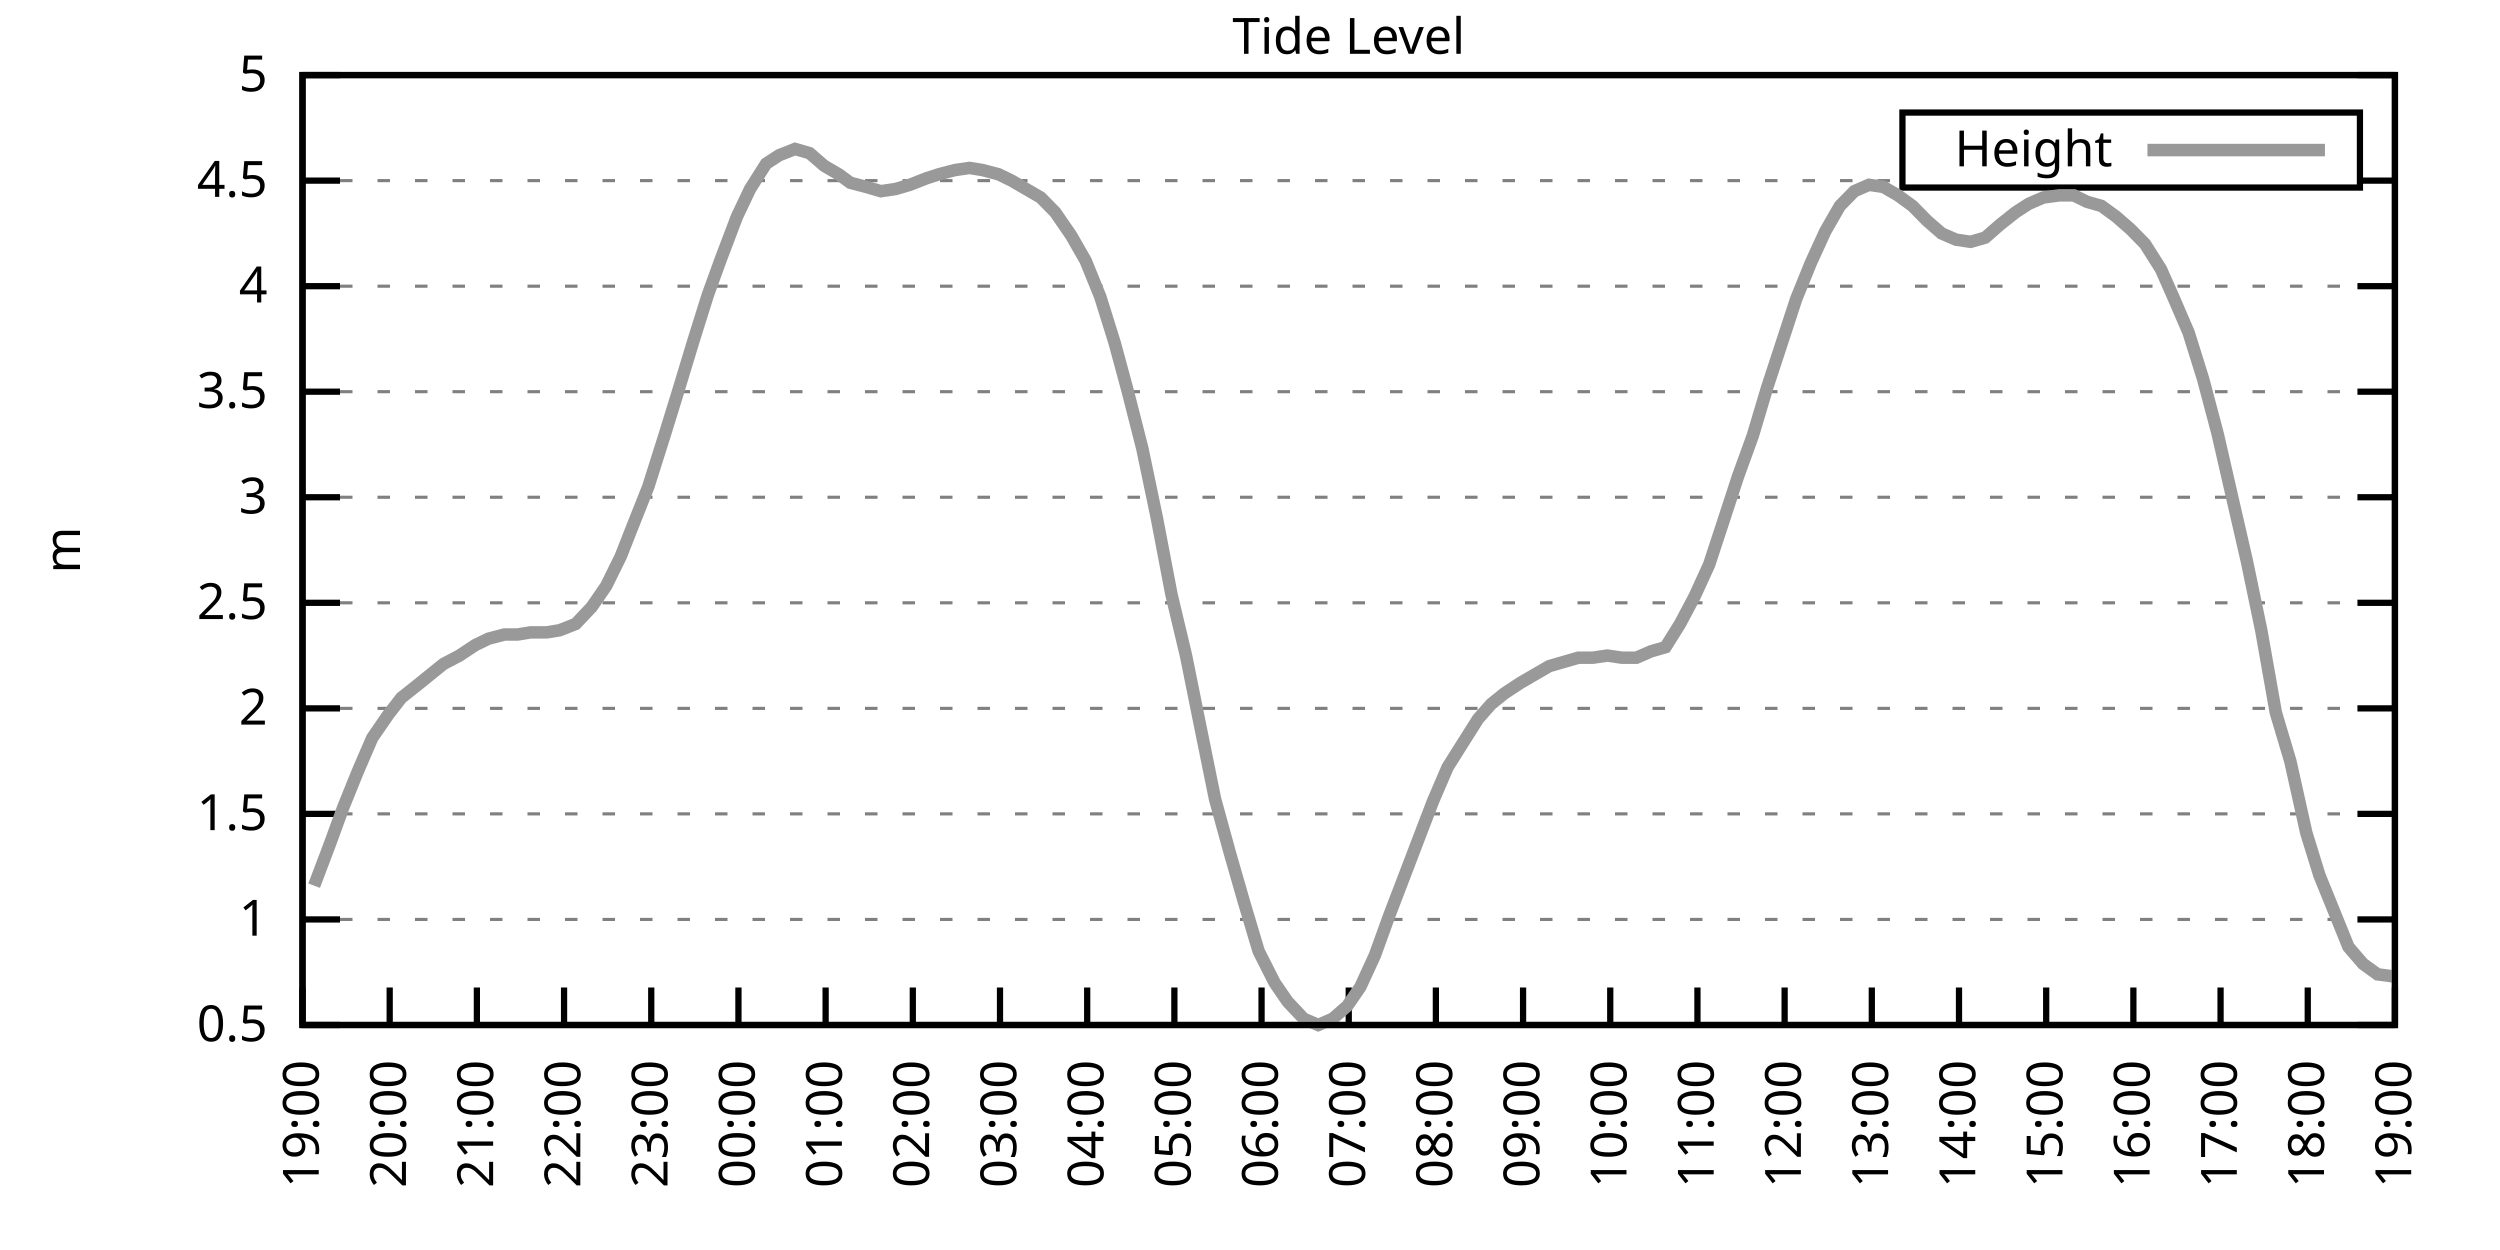
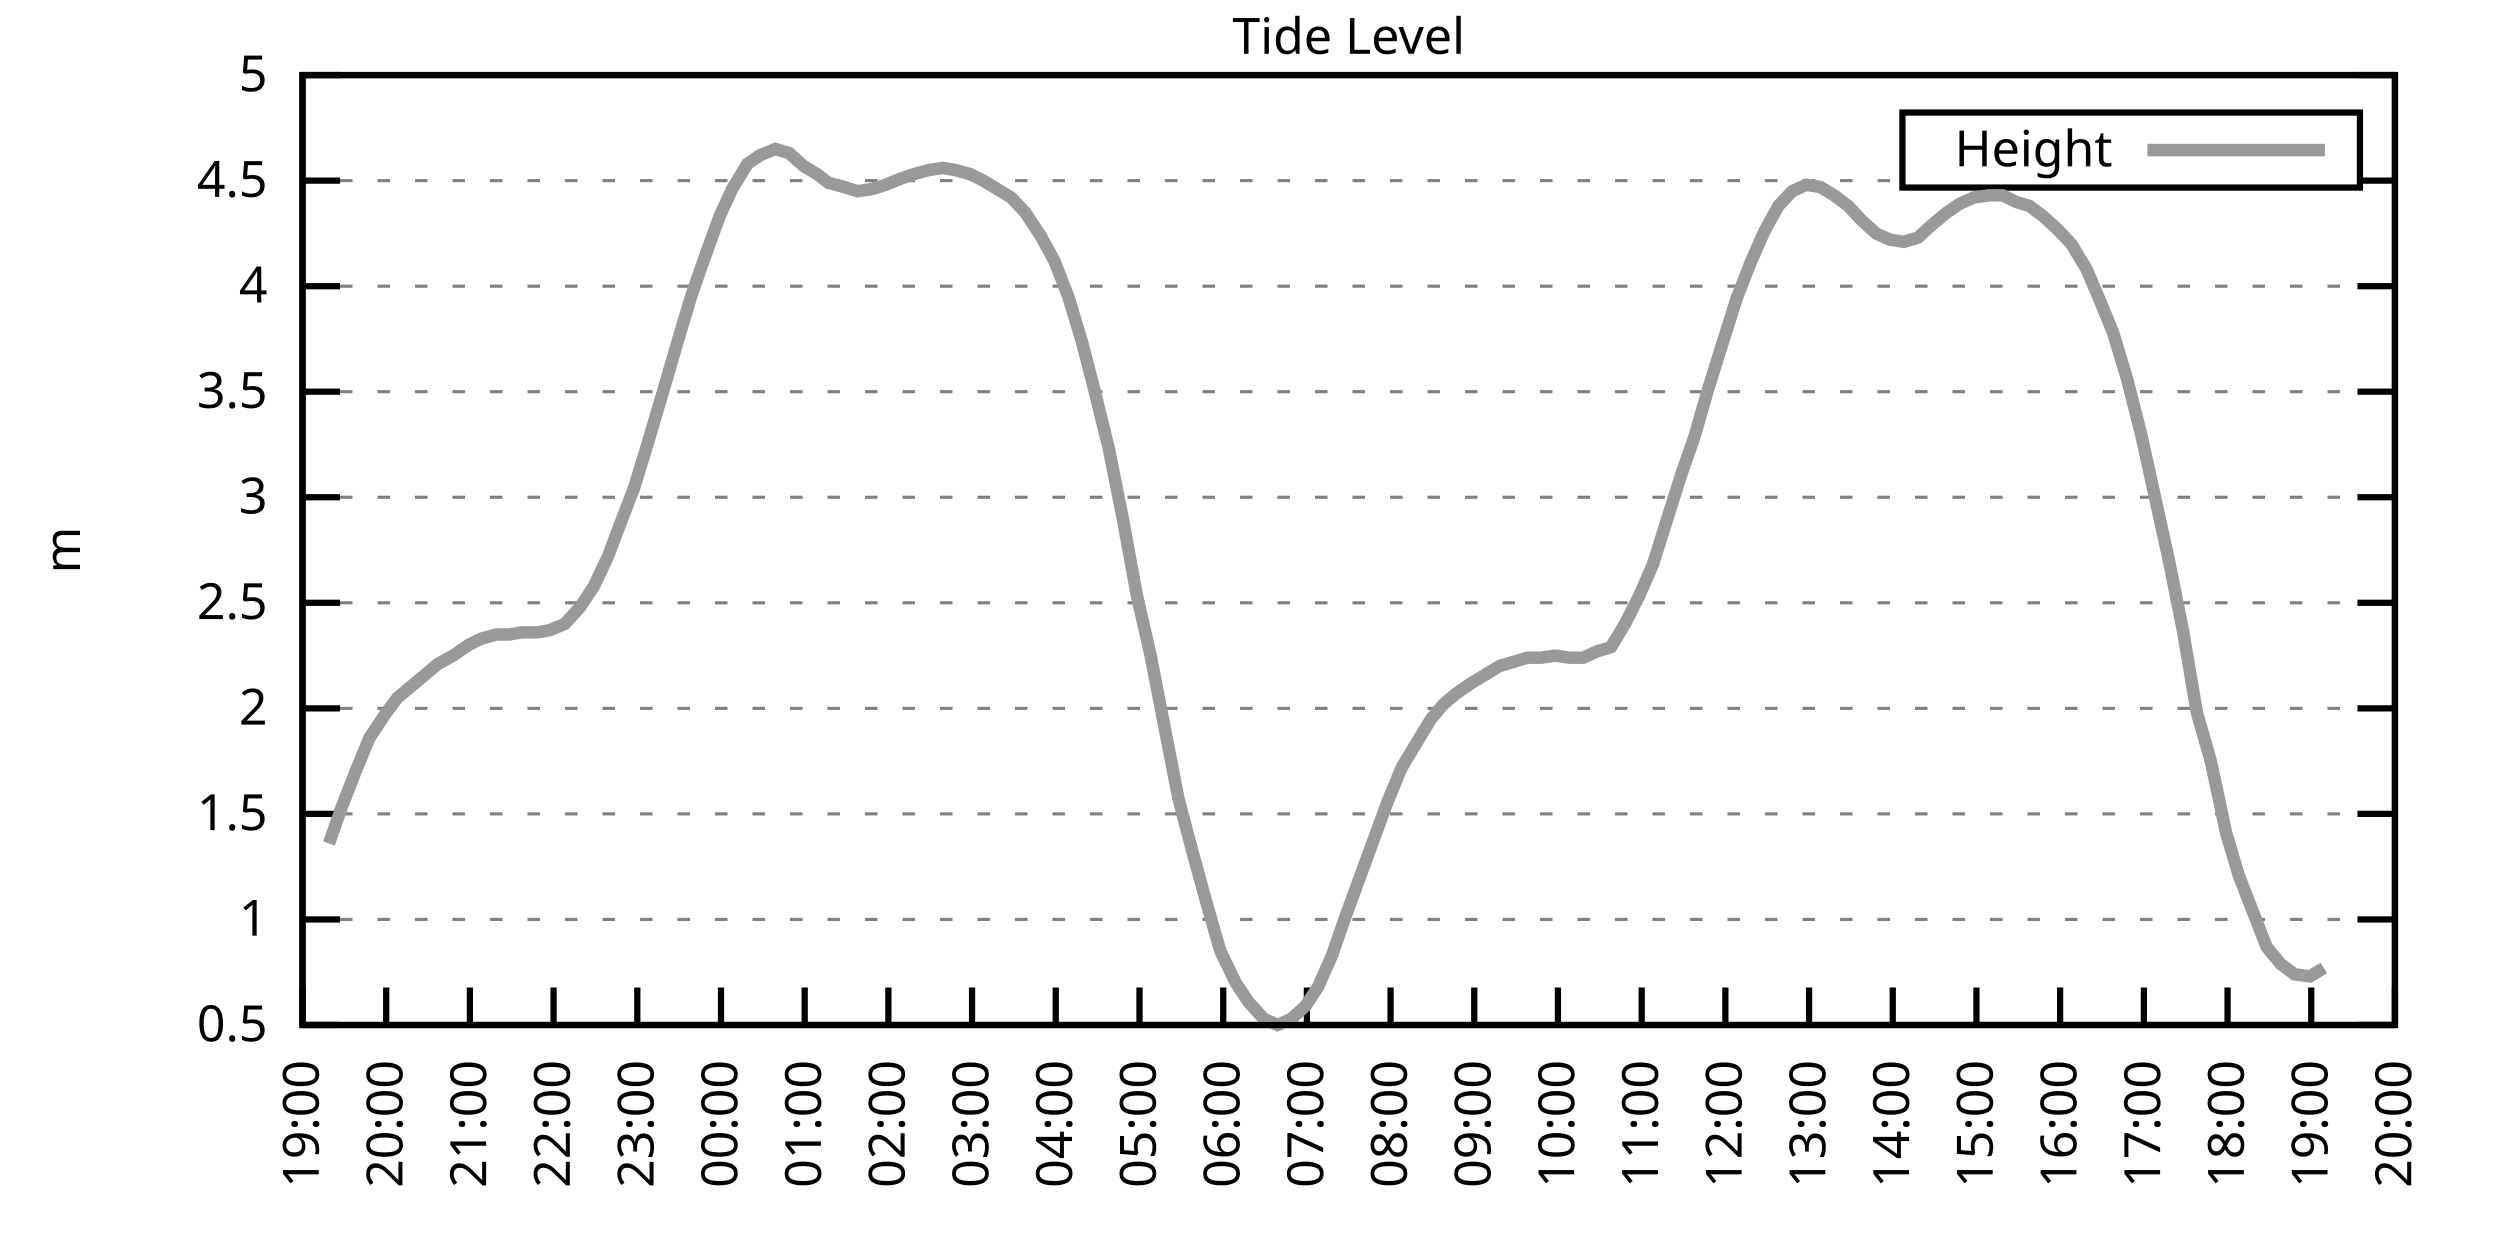
<svg xmlns="http://www.w3.org/2000/svg" xmlns:xlink="http://www.w3.org/1999/xlink" width="400" height="200" viewBox="0 0 400 200">
  <g id="gnuplot_canvas">
    <rect x="0" y="0" width="400" height="200" fill="none" />
    <defs>
      <circle id="gpDot" r="0.5" stroke-width="0.5" stroke="currentColor" />
      <path id="gpPt0" stroke-width="0.333" stroke="currentColor" d="M-1,0 h2 M0,-1 v2" />
      <path id="gpPt1" stroke-width="0.333" stroke="currentColor" d="M-1,-1 L1,1 M1,-1 L-1,1" />
      <path id="gpPt2" stroke-width="0.333" stroke="currentColor" d="M-1,0 L1,0 M0,-1 L0,1 M-1,-1 L1,1 M-1,1 L1,-1" />
      <rect id="gpPt3" stroke-width="0.333" stroke="currentColor" x="-1" y="-1" width="2" height="2" />
      <rect id="gpPt4" stroke-width="0.333" stroke="currentColor" fill="currentColor" x="-1" y="-1" width="2" height="2" />
      <circle id="gpPt5" stroke-width="0.333" stroke="currentColor" cx="0" cy="0" r="1" />
      <use xlink:href="#gpPt5" id="gpPt6" fill="currentColor" stroke="none" />
      <path id="gpPt7" stroke-width="0.333" stroke="currentColor" d="M0,-1.33 L-1.33,0.67 L1.33,0.67 z" />
      <use xlink:href="#gpPt7" id="gpPt8" fill="currentColor" stroke="none" />
      <use xlink:href="#gpPt7" id="gpPt9" stroke="currentColor" transform="rotate(180)" />
      <use xlink:href="#gpPt9" id="gpPt10" fill="currentColor" stroke="none" />
      <use xlink:href="#gpPt3" id="gpPt11" stroke="currentColor" transform="rotate(45)" />
      <use xlink:href="#gpPt11" id="gpPt12" fill="currentColor" stroke="none" />
      <path id="gpPt13" stroke-width="0.333" stroke="currentColor" d="M0,1.330 L1.265,0.411 L0.782,-1.067 L-0.782,-1.076 L-1.265,0.411 z" />
      <use xlink:href="#gpPt13" id="gpPt14" fill="currentColor" stroke="none" />
      <filter id="textbox" filterUnits="objectBoundingBox" x="0" y="0" height="1" width="1">
        <feFlood flood-color="white" flood-opacity="1" result="bgnd" />
        <feComposite in="SourceGraphic" in2="bgnd" operator="atop" />
      </filter>
      <filter id="greybox" filterUnits="objectBoundingBox" x="0" y="0" height="1" width="1">
        <feFlood flood-color="lightgrey" flood-opacity="1" result="grey" />
        <feComposite in="SourceGraphic" in2="grey" operator="atop" />
      </filter>
    </defs>
    <g fill="none" color="white" stroke="currentColor" stroke-width="1.00" stroke-linecap="butt" stroke-linejoin="miter">
</g>
    <g fill="none" color="black" stroke="currentColor" stroke-width="1.00" stroke-linecap="butt" stroke-linejoin="miter">
      <g stroke="none" shape-rendering="crispEdges">
        <polygon fill="rgb(255, 255, 255)" points="48.40,164.00 383.18,164.00 383.18,12.02 48.40,12.02 " />
      </g>
    </g>
    <g fill="none" color="black" stroke="currentColor" stroke-width="1.00" stroke-linecap="butt" stroke-linejoin="miter">
</g>
    <g fill="none" color="black" stroke="black" stroke-width="0.50" stroke-linecap="butt" stroke-linejoin="miter">
</g>
    <g fill="none" color="gray" stroke="currentColor" stroke-width="0.50" stroke-linecap="butt" stroke-linejoin="miter">
      <path stroke="gray" stroke-dasharray="2,4" class="gridline" d="M48.40,164.00 L383.19,164.00  " />
    </g>
    <g fill="none" color="gray" stroke="gray" stroke-width="1.00" stroke-linecap="butt" stroke-linejoin="miter">
</g>
    <g fill="none" color="black" stroke="currentColor" stroke-width="1.00" stroke-linecap="butt" stroke-linejoin="miter">
      <path stroke="black" d="M48.40,164.00 L54.40,164.00 M383.19,164.00 L377.19,164.00  " />
      <g transform="translate(42.80,166.60)" stroke="none" fill="black" font-family="Sans" font-size="8.00" text-anchor="end">
        <text>
          <tspan font-family="Sans"> 0.5</tspan>
        </text>
      </g>
    </g>
    <g fill="none" color="black" stroke="currentColor" stroke-width="1.00" stroke-linecap="butt" stroke-linejoin="miter">
</g>
    <g fill="none" color="black" stroke="black" stroke-width="0.50" stroke-linecap="butt" stroke-linejoin="miter">
</g>
    <g fill="none" color="gray" stroke="currentColor" stroke-width="0.50" stroke-linecap="butt" stroke-linejoin="miter">
      <path stroke="gray" stroke-dasharray="2,4" class="gridline" d="M48.40,147.11 L383.19,147.11  " />
    </g>
    <g fill="none" color="gray" stroke="gray" stroke-width="1.00" stroke-linecap="butt" stroke-linejoin="miter">
</g>
    <g fill="none" color="black" stroke="currentColor" stroke-width="1.00" stroke-linecap="butt" stroke-linejoin="miter">
      <path stroke="black" d="M48.40,147.11 L54.40,147.11 M383.19,147.11 L377.19,147.11  " />
      <g transform="translate(42.80,149.71)" stroke="none" fill="black" font-family="Sans" font-size="8.00" text-anchor="end">
        <text>
          <tspan font-family="Sans"> 1</tspan>
        </text>
      </g>
    </g>
    <g fill="none" color="black" stroke="currentColor" stroke-width="1.00" stroke-linecap="butt" stroke-linejoin="miter">
</g>
    <g fill="none" color="black" stroke="black" stroke-width="0.50" stroke-linecap="butt" stroke-linejoin="miter">
</g>
    <g fill="none" color="gray" stroke="currentColor" stroke-width="0.50" stroke-linecap="butt" stroke-linejoin="miter">
      <path stroke="gray" stroke-dasharray="2,4" class="gridline" d="M48.40,130.22 L383.19,130.22  " />
    </g>
    <g fill="none" color="gray" stroke="gray" stroke-width="1.00" stroke-linecap="butt" stroke-linejoin="miter">
</g>
    <g fill="none" color="black" stroke="currentColor" stroke-width="1.00" stroke-linecap="butt" stroke-linejoin="miter">
      <path stroke="black" d="M48.40,130.22 L54.40,130.22 M383.19,130.22 L377.19,130.22  " />
      <g transform="translate(42.80,132.82)" stroke="none" fill="black" font-family="Sans" font-size="8.00" text-anchor="end">
        <text>
          <tspan font-family="Sans"> 1.5</tspan>
        </text>
      </g>
    </g>
    <g fill="none" color="black" stroke="currentColor" stroke-width="1.00" stroke-linecap="butt" stroke-linejoin="miter">
</g>
    <g fill="none" color="black" stroke="black" stroke-width="0.50" stroke-linecap="butt" stroke-linejoin="miter">
</g>
    <g fill="none" color="gray" stroke="currentColor" stroke-width="0.50" stroke-linecap="butt" stroke-linejoin="miter">
      <path stroke="gray" stroke-dasharray="2,4" class="gridline" d="M48.40,113.34 L383.19,113.34  " />
    </g>
    <g fill="none" color="gray" stroke="gray" stroke-width="1.00" stroke-linecap="butt" stroke-linejoin="miter">
</g>
    <g fill="none" color="black" stroke="currentColor" stroke-width="1.00" stroke-linecap="butt" stroke-linejoin="miter">
      <path stroke="black" d="M48.40,113.34 L54.40,113.34 M383.19,113.34 L377.19,113.34  " />
      <g transform="translate(42.80,115.94)" stroke="none" fill="black" font-family="Sans" font-size="8.00" text-anchor="end">
        <text>
          <tspan font-family="Sans"> 2</tspan>
        </text>
      </g>
    </g>
    <g fill="none" color="black" stroke="currentColor" stroke-width="1.00" stroke-linecap="butt" stroke-linejoin="miter">
</g>
    <g fill="none" color="black" stroke="black" stroke-width="0.50" stroke-linecap="butt" stroke-linejoin="miter">
</g>
    <g fill="none" color="gray" stroke="currentColor" stroke-width="0.50" stroke-linecap="butt" stroke-linejoin="miter">
      <path stroke="gray" stroke-dasharray="2,4" class="gridline" d="M48.40,96.45 L383.19,96.45  " />
    </g>
    <g fill="none" color="gray" stroke="gray" stroke-width="1.00" stroke-linecap="butt" stroke-linejoin="miter">
</g>
    <g fill="none" color="black" stroke="currentColor" stroke-width="1.00" stroke-linecap="butt" stroke-linejoin="miter">
      <path stroke="black" d="M48.40,96.45 L54.40,96.45 M383.19,96.45 L377.19,96.45  " />
      <g transform="translate(42.80,99.05)" stroke="none" fill="black" font-family="Sans" font-size="8.00" text-anchor="end">
        <text>
          <tspan font-family="Sans"> 2.5</tspan>
        </text>
      </g>
    </g>
    <g fill="none" color="black" stroke="currentColor" stroke-width="1.00" stroke-linecap="butt" stroke-linejoin="miter">
</g>
    <g fill="none" color="black" stroke="black" stroke-width="0.50" stroke-linecap="butt" stroke-linejoin="miter">
</g>
    <g fill="none" color="gray" stroke="currentColor" stroke-width="0.50" stroke-linecap="butt" stroke-linejoin="miter">
      <path stroke="gray" stroke-dasharray="2,4" class="gridline" d="M48.40,79.56 L383.19,79.56  " />
    </g>
    <g fill="none" color="gray" stroke="gray" stroke-width="1.00" stroke-linecap="butt" stroke-linejoin="miter">
</g>
    <g fill="none" color="black" stroke="currentColor" stroke-width="1.00" stroke-linecap="butt" stroke-linejoin="miter">
      <path stroke="black" d="M48.40,79.56 L54.40,79.56 M383.19,79.56 L377.19,79.56  " />
      <g transform="translate(42.80,82.16)" stroke="none" fill="black" font-family="Sans" font-size="8.00" text-anchor="end">
        <text>
          <tspan font-family="Sans"> 3</tspan>
        </text>
      </g>
    </g>
    <g fill="none" color="black" stroke="currentColor" stroke-width="1.00" stroke-linecap="butt" stroke-linejoin="miter">
</g>
    <g fill="none" color="black" stroke="black" stroke-width="0.50" stroke-linecap="butt" stroke-linejoin="miter">
</g>
    <g fill="none" color="gray" stroke="currentColor" stroke-width="0.50" stroke-linecap="butt" stroke-linejoin="miter">
      <path stroke="gray" stroke-dasharray="2,4" class="gridline" d="M48.40,62.67 L383.19,62.67  " />
    </g>
    <g fill="none" color="gray" stroke="gray" stroke-width="1.00" stroke-linecap="butt" stroke-linejoin="miter">
</g>
    <g fill="none" color="black" stroke="currentColor" stroke-width="1.00" stroke-linecap="butt" stroke-linejoin="miter">
      <path stroke="black" d="M48.40,62.67 L54.40,62.67 M383.19,62.67 L377.19,62.67  " />
      <g transform="translate(42.80,65.27)" stroke="none" fill="black" font-family="Sans" font-size="8.00" text-anchor="end">
        <text>
          <tspan font-family="Sans"> 3.5</tspan>
        </text>
      </g>
    </g>
    <g fill="none" color="black" stroke="currentColor" stroke-width="1.00" stroke-linecap="butt" stroke-linejoin="miter">
</g>
    <g fill="none" color="black" stroke="black" stroke-width="0.50" stroke-linecap="butt" stroke-linejoin="miter">
</g>
    <g fill="none" color="gray" stroke="currentColor" stroke-width="0.50" stroke-linecap="butt" stroke-linejoin="miter">
      <path stroke="gray" stroke-dasharray="2,4" class="gridline" d="M48.40,45.79 L383.19,45.79  " />
    </g>
    <g fill="none" color="gray" stroke="gray" stroke-width="1.00" stroke-linecap="butt" stroke-linejoin="miter">
</g>
    <g fill="none" color="black" stroke="currentColor" stroke-width="1.00" stroke-linecap="butt" stroke-linejoin="miter">
      <path stroke="black" d="M48.40,45.79 L54.40,45.79 M383.19,45.79 L377.19,45.79  " />
      <g transform="translate(42.80,48.39)" stroke="none" fill="black" font-family="Sans" font-size="8.00" text-anchor="end">
        <text>
          <tspan font-family="Sans"> 4</tspan>
        </text>
      </g>
    </g>
    <g fill="none" color="black" stroke="currentColor" stroke-width="1.00" stroke-linecap="butt" stroke-linejoin="miter">
</g>
    <g fill="none" color="black" stroke="black" stroke-width="0.50" stroke-linecap="butt" stroke-linejoin="miter">
</g>
    <g fill="none" color="gray" stroke="currentColor" stroke-width="0.50" stroke-linecap="butt" stroke-linejoin="miter">
      <path stroke="gray" stroke-dasharray="2,4" class="gridline" d="M48.40,28.90 L304.39,28.90 M377.59,28.90 L383.19,28.90  " />
    </g>
    <g fill="none" color="gray" stroke="gray" stroke-width="1.00" stroke-linecap="butt" stroke-linejoin="miter">
</g>
    <g fill="none" color="black" stroke="currentColor" stroke-width="1.00" stroke-linecap="butt" stroke-linejoin="miter">
      <path stroke="black" d="M48.40,28.90 L54.40,28.90 M383.19,28.90 L377.19,28.90  " />
      <g transform="translate(42.80,31.50)" stroke="none" fill="black" font-family="Sans" font-size="8.00" text-anchor="end">
        <text>
          <tspan font-family="Sans"> 4.5</tspan>
        </text>
      </g>
    </g>
    <g fill="none" color="black" stroke="currentColor" stroke-width="1.00" stroke-linecap="butt" stroke-linejoin="miter">
</g>
    <g fill="none" color="black" stroke="black" stroke-width="0.50" stroke-linecap="butt" stroke-linejoin="miter">
</g>
    <g fill="none" color="gray" stroke="currentColor" stroke-width="0.50" stroke-linecap="butt" stroke-linejoin="miter">
      <path stroke="gray" stroke-dasharray="2,4" class="gridline" d="M48.40,12.01 L383.19,12.01  " />
    </g>
    <g fill="none" color="gray" stroke="gray" stroke-width="1.00" stroke-linecap="butt" stroke-linejoin="miter">
</g>
    <g fill="none" color="black" stroke="currentColor" stroke-width="1.00" stroke-linecap="butt" stroke-linejoin="miter">
      <path stroke="black" d="M48.40,12.01 L54.40,12.01 M383.19,12.01 L377.19,12.01  " />
      <g transform="translate(42.80,14.61)" stroke="none" fill="black" font-family="Sans" font-size="8.00" text-anchor="end">
        <text>
          <tspan font-family="Sans"> 5</tspan>
        </text>
      </g>
    </g>
    <g fill="none" color="black" stroke="currentColor" stroke-width="1.00" stroke-linecap="butt" stroke-linejoin="miter">
      <path stroke="black" d="M48.40,164.00 L48.40,158.00  " />
      <g transform="translate(51.00,169.60) rotate(270.00)" stroke="none" fill="black" font-family="Sans" font-size="8.00" text-anchor="end">
        <text>
          <tspan font-family="Sans">19:00</tspan>
        </text>
      </g>
    </g>
    <g fill="none" color="black" stroke="currentColor" stroke-width="1.00" stroke-linecap="butt" stroke-linejoin="miter">
-       <path stroke="black" d="M62.35,164.00 L62.35,158.00  " />
-       <g transform="translate(64.95,169.60) rotate(270.00)" stroke="none" fill="black" font-family="Sans" font-size="8.00" text-anchor="end">
+       <path stroke="black" d="M61.79,164.00 L61.79,158.00  " />
+       <g transform="translate(64.39,169.60) rotate(270.00)" stroke="none" fill="black" font-family="Sans" font-size="8.00" text-anchor="end">
        <text>
          <tspan font-family="Sans">20:00</tspan>
        </text>
      </g>
    </g>
    <g fill="none" color="black" stroke="currentColor" stroke-width="1.00" stroke-linecap="butt" stroke-linejoin="miter">
-       <path stroke="black" d="M76.30,164.00 L76.30,158.00  " />
-       <g transform="translate(78.90,169.60) rotate(270.00)" stroke="none" fill="black" font-family="Sans" font-size="8.00" text-anchor="end">
+       <path stroke="black" d="M75.18,164.00 L75.18,158.00  " />
+       <g transform="translate(77.78,169.60) rotate(270.00)" stroke="none" fill="black" font-family="Sans" font-size="8.00" text-anchor="end">
        <text>
          <tspan font-family="Sans">21:00</tspan>
        </text>
      </g>
    </g>
    <g fill="none" color="black" stroke="currentColor" stroke-width="1.00" stroke-linecap="butt" stroke-linejoin="miter">
-       <path stroke="black" d="M90.25,164.00 L90.25,158.00  " />
-       <g transform="translate(92.85,169.60) rotate(270.00)" stroke="none" fill="black" font-family="Sans" font-size="8.00" text-anchor="end">
+       <path stroke="black" d="M88.57,164.00 L88.57,158.00  " />
+       <g transform="translate(91.17,169.60) rotate(270.00)" stroke="none" fill="black" font-family="Sans" font-size="8.00" text-anchor="end">
        <text>
          <tspan font-family="Sans">22:00</tspan>
        </text>
      </g>
    </g>
    <g fill="none" color="black" stroke="currentColor" stroke-width="1.00" stroke-linecap="butt" stroke-linejoin="miter">
-       <path stroke="black" d="M104.20,164.00 L104.20,158.00  " />
-       <g transform="translate(106.80,169.60) rotate(270.00)" stroke="none" fill="black" font-family="Sans" font-size="8.00" text-anchor="end">
+       <path stroke="black" d="M101.97,164.00 L101.97,158.00  " />
+       <g transform="translate(104.57,169.60) rotate(270.00)" stroke="none" fill="black" font-family="Sans" font-size="8.00" text-anchor="end">
        <text>
          <tspan font-family="Sans">23:00</tspan>
        </text>
      </g>
    </g>
    <g fill="none" color="black" stroke="currentColor" stroke-width="1.00" stroke-linecap="butt" stroke-linejoin="miter">
-       <path stroke="black" d="M118.15,164.00 L118.15,158.00  " />
-       <g transform="translate(120.75,169.60) rotate(270.00)" stroke="none" fill="black" font-family="Sans" font-size="8.00" text-anchor="end">
+       <path stroke="black" d="M115.36,164.00 L115.36,158.00  " />
+       <g transform="translate(117.96,169.60) rotate(270.00)" stroke="none" fill="black" font-family="Sans" font-size="8.00" text-anchor="end">
        <text>
          <tspan font-family="Sans">00:00</tspan>
        </text>
      </g>
    </g>
    <g fill="none" color="black" stroke="currentColor" stroke-width="1.00" stroke-linecap="butt" stroke-linejoin="miter">
-       <path stroke="black" d="M132.10,164.00 L132.10,158.00  " />
-       <g transform="translate(134.70,169.60) rotate(270.00)" stroke="none" fill="black" font-family="Sans" font-size="8.00" text-anchor="end">
+       <path stroke="black" d="M128.75,164.00 L128.75,158.00  " />
+       <g transform="translate(131.35,169.60) rotate(270.00)" stroke="none" fill="black" font-family="Sans" font-size="8.00" text-anchor="end">
        <text>
          <tspan font-family="Sans">01:00</tspan>
        </text>
      </g>
    </g>
    <g fill="none" color="black" stroke="currentColor" stroke-width="1.00" stroke-linecap="butt" stroke-linejoin="miter">
-       <path stroke="black" d="M146.05,164.00 L146.05,158.00  " />
-       <g transform="translate(148.65,169.60) rotate(270.00)" stroke="none" fill="black" font-family="Sans" font-size="8.00" text-anchor="end">
+       <path stroke="black" d="M142.14,164.00 L142.14,158.00  " />
+       <g transform="translate(144.74,169.60) rotate(270.00)" stroke="none" fill="black" font-family="Sans" font-size="8.00" text-anchor="end">
        <text>
          <tspan font-family="Sans">02:00</tspan>
        </text>
      </g>
    </g>
    <g fill="none" color="black" stroke="currentColor" stroke-width="1.00" stroke-linecap="butt" stroke-linejoin="miter">
-       <path stroke="black" d="M160.00,164.00 L160.00,158.00  " />
-       <g transform="translate(162.60,169.60) rotate(270.00)" stroke="none" fill="black" font-family="Sans" font-size="8.00" text-anchor="end">
+       <path stroke="black" d="M155.53,164.00 L155.53,158.00  " />
+       <g transform="translate(158.13,169.60) rotate(270.00)" stroke="none" fill="black" font-family="Sans" font-size="8.00" text-anchor="end">
        <text>
          <tspan font-family="Sans">03:00</tspan>
        </text>
      </g>
    </g>
    <g fill="none" color="black" stroke="currentColor" stroke-width="1.00" stroke-linecap="butt" stroke-linejoin="miter">
-       <path stroke="black" d="M173.95,164.00 L173.95,158.00  " />
-       <g transform="translate(176.55,169.60) rotate(270.00)" stroke="none" fill="black" font-family="Sans" font-size="8.00" text-anchor="end">
+       <path stroke="black" d="M168.92,164.00 L168.92,158.00  " />
+       <g transform="translate(171.52,169.60) rotate(270.00)" stroke="none" fill="black" font-family="Sans" font-size="8.00" text-anchor="end">
        <text>
          <tspan font-family="Sans">04:00</tspan>
        </text>
      </g>
    </g>
    <g fill="none" color="black" stroke="currentColor" stroke-width="1.00" stroke-linecap="butt" stroke-linejoin="miter">
-       <path stroke="black" d="M187.90,164.00 L187.90,158.00  " />
-       <g transform="translate(190.50,169.60) rotate(270.00)" stroke="none" fill="black" font-family="Sans" font-size="8.00" text-anchor="end">
+       <path stroke="black" d="M182.32,164.00 L182.32,158.00  " />
+       <g transform="translate(184.92,169.60) rotate(270.00)" stroke="none" fill="black" font-family="Sans" font-size="8.00" text-anchor="end">
        <text>
          <tspan font-family="Sans">05:00</tspan>
        </text>
      </g>
    </g>
    <g fill="none" color="black" stroke="currentColor" stroke-width="1.00" stroke-linecap="butt" stroke-linejoin="miter">
-       <path stroke="black" d="M201.85,164.00 L201.85,158.00  " />
-       <g transform="translate(204.45,169.60) rotate(270.00)" stroke="none" fill="black" font-family="Sans" font-size="8.00" text-anchor="end">
+       <path stroke="black" d="M195.71,164.00 L195.71,158.00  " />
+       <g transform="translate(198.31,169.60) rotate(270.00)" stroke="none" fill="black" font-family="Sans" font-size="8.00" text-anchor="end">
        <text>
          <tspan font-family="Sans">06:00</tspan>
        </text>
      </g>
    </g>
    <g fill="none" color="black" stroke="currentColor" stroke-width="1.00" stroke-linecap="butt" stroke-linejoin="miter">
-       <path stroke="black" d="M215.80,164.00 L215.80,158.00  " />
-       <g transform="translate(218.40,169.60) rotate(270.00)" stroke="none" fill="black" font-family="Sans" font-size="8.00" text-anchor="end">
+       <path stroke="black" d="M209.10,164.00 L209.10,158.00  " />
+       <g transform="translate(211.70,169.60) rotate(270.00)" stroke="none" fill="black" font-family="Sans" font-size="8.00" text-anchor="end">
        <text>
          <tspan font-family="Sans">07:00</tspan>
        </text>
      </g>
    </g>
    <g fill="none" color="black" stroke="currentColor" stroke-width="1.00" stroke-linecap="butt" stroke-linejoin="miter">
-       <path stroke="black" d="M229.74,164.00 L229.74,158.00  " />
-       <g transform="translate(232.34,169.60) rotate(270.00)" stroke="none" fill="black" font-family="Sans" font-size="8.00" text-anchor="end">
+       <path stroke="black" d="M222.49,164.00 L222.49,158.00  " />
+       <g transform="translate(225.09,169.60) rotate(270.00)" stroke="none" fill="black" font-family="Sans" font-size="8.00" text-anchor="end">
        <text>
          <tspan font-family="Sans">08:00</tspan>
        </text>
      </g>
    </g>
    <g fill="none" color="black" stroke="currentColor" stroke-width="1.00" stroke-linecap="butt" stroke-linejoin="miter">
-       <path stroke="black" d="M243.69,164.00 L243.69,158.00  " />
-       <g transform="translate(246.29,169.60) rotate(270.00)" stroke="none" fill="black" font-family="Sans" font-size="8.00" text-anchor="end">
+       <path stroke="black" d="M235.88,164.00 L235.88,158.00  " />
+       <g transform="translate(238.48,169.60) rotate(270.00)" stroke="none" fill="black" font-family="Sans" font-size="8.00" text-anchor="end">
        <text>
          <tspan font-family="Sans">09:00</tspan>
        </text>
      </g>
    </g>
    <g fill="none" color="black" stroke="currentColor" stroke-width="1.00" stroke-linecap="butt" stroke-linejoin="miter">
-       <path stroke="black" d="M257.64,164.00 L257.64,158.00  " />
-       <g transform="translate(260.24,169.60) rotate(270.00)" stroke="none" fill="black" font-family="Sans" font-size="8.00" text-anchor="end">
+       <path stroke="black" d="M249.27,164.00 L249.27,158.00  " />
+       <g transform="translate(251.87,169.60) rotate(270.00)" stroke="none" fill="black" font-family="Sans" font-size="8.00" text-anchor="end">
        <text>
          <tspan font-family="Sans">10:00</tspan>
        </text>
      </g>
    </g>
    <g fill="none" color="black" stroke="currentColor" stroke-width="1.00" stroke-linecap="butt" stroke-linejoin="miter">
-       <path stroke="black" d="M271.59,164.00 L271.59,158.00  " />
-       <g transform="translate(274.19,169.60) rotate(270.00)" stroke="none" fill="black" font-family="Sans" font-size="8.00" text-anchor="end">
+       <path stroke="black" d="M262.67,164.00 L262.67,158.00  " />
+       <g transform="translate(265.27,169.60) rotate(270.00)" stroke="none" fill="black" font-family="Sans" font-size="8.00" text-anchor="end">
        <text>
          <tspan font-family="Sans">11:00</tspan>
        </text>
      </g>
    </g>
    <g fill="none" color="black" stroke="currentColor" stroke-width="1.00" stroke-linecap="butt" stroke-linejoin="miter">
-       <path stroke="black" d="M285.54,164.00 L285.54,158.00  " />
-       <g transform="translate(288.14,169.60) rotate(270.00)" stroke="none" fill="black" font-family="Sans" font-size="8.00" text-anchor="end">
+       <path stroke="black" d="M276.06,164.00 L276.06,158.00  " />
+       <g transform="translate(278.66,169.60) rotate(270.00)" stroke="none" fill="black" font-family="Sans" font-size="8.00" text-anchor="end">
        <text>
          <tspan font-family="Sans">12:00</tspan>
        </text>
      </g>
    </g>
    <g fill="none" color="black" stroke="currentColor" stroke-width="1.00" stroke-linecap="butt" stroke-linejoin="miter">
-       <path stroke="black" d="M299.49,164.00 L299.49,158.00  " />
-       <g transform="translate(302.09,169.60) rotate(270.00)" stroke="none" fill="black" font-family="Sans" font-size="8.00" text-anchor="end">
+       <path stroke="black" d="M289.45,164.00 L289.45,158.00  " />
+       <g transform="translate(292.05,169.60) rotate(270.00)" stroke="none" fill="black" font-family="Sans" font-size="8.00" text-anchor="end">
        <text>
          <tspan font-family="Sans">13:00</tspan>
        </text>
      </g>
    </g>
    <g fill="none" color="black" stroke="currentColor" stroke-width="1.00" stroke-linecap="butt" stroke-linejoin="miter">
-       <path stroke="black" d="M313.44,164.00 L313.44,158.00  " />
-       <g transform="translate(316.04,169.60) rotate(270.00)" stroke="none" fill="black" font-family="Sans" font-size="8.00" text-anchor="end">
+       <path stroke="black" d="M302.84,164.00 L302.84,158.00  " />
+       <g transform="translate(305.44,169.60) rotate(270.00)" stroke="none" fill="black" font-family="Sans" font-size="8.00" text-anchor="end">
        <text>
          <tspan font-family="Sans">14:00</tspan>
        </text>
      </g>
    </g>
    <g fill="none" color="black" stroke="currentColor" stroke-width="1.00" stroke-linecap="butt" stroke-linejoin="miter">
-       <path stroke="black" d="M327.39,164.00 L327.39,158.00  " />
-       <g transform="translate(329.99,169.60) rotate(270.00)" stroke="none" fill="black" font-family="Sans" font-size="8.00" text-anchor="end">
+       <path stroke="black" d="M316.23,164.00 L316.23,158.00  " />
+       <g transform="translate(318.83,169.60) rotate(270.00)" stroke="none" fill="black" font-family="Sans" font-size="8.00" text-anchor="end">
        <text>
          <tspan font-family="Sans">15:00</tspan>
        </text>
      </g>
    </g>
    <g fill="none" color="black" stroke="currentColor" stroke-width="1.00" stroke-linecap="butt" stroke-linejoin="miter">
-       <path stroke="black" d="M341.34,164.00 L341.34,158.00  " />
-       <g transform="translate(343.94,169.60) rotate(270.00)" stroke="none" fill="black" font-family="Sans" font-size="8.00" text-anchor="end">
+       <path stroke="black" d="M329.62,164.00 L329.62,158.00  " />
+       <g transform="translate(332.22,169.60) rotate(270.00)" stroke="none" fill="black" font-family="Sans" font-size="8.00" text-anchor="end">
        <text>
          <tspan font-family="Sans">16:00</tspan>
        </text>
      </g>
    </g>
    <g fill="none" color="black" stroke="currentColor" stroke-width="1.00" stroke-linecap="butt" stroke-linejoin="miter">
-       <path stroke="black" d="M355.29,164.00 L355.29,158.00  " />
-       <g transform="translate(357.89,169.60) rotate(270.00)" stroke="none" fill="black" font-family="Sans" font-size="8.00" text-anchor="end">
+       <path stroke="black" d="M343.02,164.00 L343.02,158.00  " />
+       <g transform="translate(345.62,169.60) rotate(270.00)" stroke="none" fill="black" font-family="Sans" font-size="8.00" text-anchor="end">
        <text>
          <tspan font-family="Sans">17:00</tspan>
        </text>
      </g>
    </g>
    <g fill="none" color="black" stroke="currentColor" stroke-width="1.00" stroke-linecap="butt" stroke-linejoin="miter">
-       <path stroke="black" d="M369.24,164.00 L369.24,158.00  " />
-       <g transform="translate(371.84,169.60) rotate(270.00)" stroke="none" fill="black" font-family="Sans" font-size="8.00" text-anchor="end">
+       <path stroke="black" d="M356.41,164.00 L356.41,158.00  " />
+       <g transform="translate(359.01,169.60) rotate(270.00)" stroke="none" fill="black" font-family="Sans" font-size="8.00" text-anchor="end">
        <text>
          <tspan font-family="Sans">18:00</tspan>
+         </text>
+       </g>
+     </g>
+     <g fill="none" color="black" stroke="currentColor" stroke-width="1.00" stroke-linecap="butt" stroke-linejoin="miter">
+       <path stroke="black" d="M369.80,164.00 L369.80,158.00  " />
+       <g transform="translate(372.40,169.60) rotate(270.00)" stroke="none" fill="black" font-family="Sans" font-size="8.00" text-anchor="end">
+         <text>
+           <tspan font-family="Sans">19:00</tspan>
        </text>
      </g>
    </g>
    <g fill="none" color="black" stroke="currentColor" stroke-width="1.00" stroke-linecap="butt" stroke-linejoin="miter">
      <path stroke="black" d="M383.19,164.00 L383.19,158.00  " />
      <g transform="translate(385.79,169.60) rotate(270.00)" stroke="none" fill="black" font-family="Sans" font-size="8.00" text-anchor="end">
        <text>
-           <tspan font-family="Sans">19:00</tspan>
+           <tspan font-family="Sans">20:00</tspan>
        </text>
      </g>
    </g>
    <g fill="none" color="black" stroke="currentColor" stroke-width="1.00" stroke-linecap="butt" stroke-linejoin="miter">
</g>
    <g fill="none" color="black" stroke="currentColor" stroke-width="1.00" stroke-linecap="butt" stroke-linejoin="miter">
      <path stroke="black" d="M48.40,12.01 L48.40,164.00 L383.19,164.00 L383.19,12.01 L48.40,12.01 Z  " />
    </g>
    <g fill="none" color="black" stroke="currentColor" stroke-width="1.00" stroke-linecap="butt" stroke-linejoin="miter">
</g>
    <g fill="none" color="black" stroke="currentColor" stroke-width="1.00" stroke-linecap="butt" stroke-linejoin="miter">
      <path stroke="black" d="M304.39,30.01 L304.39,18.01 L377.59,18.01 L377.59,30.01 L304.39,30.01 Z  " />
    </g>
    <g id="Tide_level_plot_1">
      <g fill="none" color="white" stroke="black" stroke-width="2.00" stroke-linecap="butt" stroke-linejoin="miter">
</g>
      <g fill="none" color="black" stroke="currentColor" stroke-width="2.00" stroke-linecap="butt" stroke-linejoin="miter">
        <g transform="translate(337.99,26.61)" stroke="none" fill="black" font-family="Sans" font-size="8.00" text-anchor="end">
          <text>
            <tspan font-family="Sans">Height</tspan>
          </text>
        </g>
      </g>
      <g fill="none" color="black" stroke="currentColor" stroke-width="2.00" stroke-linecap="butt" stroke-linejoin="miter">
-         <path stroke="rgb(153, 153, 153)" d="M343.59,24.01 L371.99,24.01 M50.26,141.71 L52.82,134.95 L54.91,129.21 L57.23,123.47 L59.56,118.07 L62.12,114.35   L64.21,111.65 L66.77,109.62 L68.86,107.93 L70.95,106.24 L73.51,104.89 L76.07,103.20 L78.16,102.19 L80.72,101.52   L82.81,101.52 L84.90,101.18 L87.46,101.18 L89.55,100.84 L92.11,99.83 L94.67,97.12 L96.99,93.75 L99.32,89.02   L101.18,84.29 L103.73,77.87 L106.29,69.77 L108.38,63.01 L110.94,54.57 L113.27,47.14 L115.36,41.39 L117.92,34.64   L120.01,30.25 L122.57,26.20 L124.66,24.84 L127.22,23.83 L129.54,24.51 L131.87,26.53 L134.19,27.88 L136.05,29.24   L138.61,29.91 L140.93,30.59 L143.26,30.25 L145.58,29.57 L148.14,28.56 L150.23,27.88 L152.79,27.21 L155.11,26.87   L157.21,27.21 L159.76,27.88 L161.86,28.90 L164.18,30.25 L166.51,31.60 L168.83,33.96 L171.39,37.68 L173.71,41.73   L176.04,47.47 L178.36,54.90 L180.46,62.67 L182.78,71.79 L185.11,82.94 L187.43,95.10 L189.76,104.89 L192.08,116.38   L194.41,127.86 L196.73,136.30 L199.06,144.41 L201.38,152.18 L203.94,157.24 L206.03,160.28 L208.59,162.99 L210.91,164.00   L213.24,162.99 L215.56,160.96 L217.65,157.92 L219.98,152.85 L222.30,146.44 L224.63,140.36 L226.95,134.28 L229.28,128.20   L231.60,122.79 L233.93,119.08 L236.49,115.03 L238.58,112.66 L240.67,110.97 L243.23,109.28 L245.55,107.93 L247.88,106.58   L250.20,105.91 L252.53,105.23 L254.85,105.23 L257.18,104.89 L259.50,105.23 L261.83,105.23 L264.15,104.22 L266.48,103.54   L268.80,99.83 L271.13,95.44 L273.45,90.37 L275.78,83.28 L278.10,76.18 L280.43,69.77 L282.75,62.00 L285.08,54.90   L287.40,47.81 L289.73,42.07 L292.05,37.00 L294.38,32.95 L296.70,30.59 L299.03,29.57 L301.35,29.91 L303.68,31.26   L306.00,32.95 L308.33,35.32 L310.65,37.34 L312.98,38.35 L315.30,38.69 L317.63,38.02 L319.95,35.99 L322.51,33.96   L324.60,32.61 L326.93,31.60 L329.48,31.26 L331.81,31.26 L333.90,32.28 L336.23,32.95 L338.55,34.64 L340.88,36.67   L343.20,39.03 L345.76,43.08 L347.85,47.81 L350.18,53.22 L352.50,60.65 L354.83,69.43 L357.15,79.56 L359.48,89.69   L361.80,100.84 L364.13,114.01 L366.45,121.78 L369.01,133.26 L371.10,140.02 L373.43,145.76 L375.75,151.50 L378.08,154.21   L380.40,155.89 L382.96,156.23  " />
+         <path stroke="rgb(153, 153, 153)" d="M343.59,24.01 L371.99,24.01 M52.64,134.95 L54.65,129.21 L56.88,123.47 L59.11,118.07 L61.57,114.35 L63.58,111.65   L66.03,109.62 L68.04,107.93 L70.05,106.24 L72.50,104.89 L74.96,103.20 L76.97,102.19 L79.42,101.52 L81.43,101.52   L83.44,101.18 L85.90,101.18 L87.91,100.84 L90.36,99.83 L92.82,97.12 L95.05,93.75 L97.28,89.02 L99.06,84.29   L101.52,77.87 L103.98,69.77 L105.98,63.01 L108.44,54.57 L110.67,47.14 L112.68,41.39 L115.13,34.64 L117.14,30.25   L119.60,26.20 L121.61,24.84 L124.06,23.83 L126.29,24.51 L128.53,26.53 L130.76,27.88 L132.54,29.24 L135.00,29.91   L137.23,30.59 L139.46,30.25 L141.69,29.57 L144.15,28.56 L146.16,27.88 L148.61,27.21 L150.85,26.87 L152.85,27.21   L155.31,27.88 L157.32,28.90 L159.55,30.25 L161.78,31.60 L164.01,33.96 L166.47,37.68 L168.70,41.73 L170.93,47.47   L173.17,54.90 L175.17,62.67 L177.41,71.79 L179.64,82.94 L181.87,95.10 L184.10,104.89 L186.33,116.38 L188.57,127.86   L190.80,136.30 L193.03,144.41 L195.26,152.18 L197.72,157.24 L199.73,160.28 L202.18,162.99 L204.41,164.00 L206.64,162.99   L208.88,160.96 L210.88,157.92 L213.12,152.85 L215.35,146.44 L217.58,140.36 L219.81,134.28 L222.04,128.20 L224.28,122.79   L226.51,119.08 L228.96,115.03 L230.97,112.66 L232.98,110.97 L235.44,109.28 L237.67,107.93 L239.90,106.58 L242.13,105.91   L244.36,105.23 L246.60,105.23 L248.83,104.89 L251.06,105.23 L253.29,105.23 L255.52,104.22 L257.76,103.54 L259.99,99.83   L262.22,95.44 L264.45,90.37 L266.68,83.28 L268.92,76.18 L271.15,69.77 L273.38,62.00 L275.61,54.90 L277.84,47.81   L280.07,42.07 L282.31,37.00 L284.54,32.95 L286.77,30.59 L289.00,29.57 L291.23,29.91 L293.47,31.26 L295.70,32.95   L297.93,35.32 L300.16,37.34 L302.39,38.35 L304.63,38.69 L306.86,38.02 L309.09,35.99 L311.54,33.96 L313.55,32.61   L315.79,31.60 L318.24,31.26 L320.47,31.26 L322.48,32.28 L324.71,32.95 L326.95,34.64 L329.18,36.67 L331.41,39.03   L333.86,43.08 L335.87,47.81 L338.10,53.22 L340.34,60.65 L342.57,69.43 L344.80,79.56 L347.03,89.69 L349.26,100.84   L351.50,114.01 L353.73,121.78 L356.18,133.26 L358.19,140.02 L360.42,145.76 L362.66,151.50 L364.89,154.21 L367.12,155.89   L369.58,156.23 L371.81,154.88  " />
      </g>
    </g>
    <g fill="none" color="black" stroke="currentColor" stroke-width="2.00" stroke-linecap="butt" stroke-linejoin="miter">
</g>
    <g fill="none" color="black" stroke="black" stroke-width="1.00" stroke-linecap="butt" stroke-linejoin="miter">
</g>
    <g fill="none" color="black" stroke="currentColor" stroke-width="1.00" stroke-linecap="butt" stroke-linejoin="miter">
      <path stroke="black" d="M48.40,12.01 L48.40,164.00 L383.19,164.00 L383.19,12.01 L48.40,12.01 Z  " />
      <g transform="translate(12.80,88.01) rotate(270.00)" stroke="none" fill="black" font-family="Sans" font-size="8.00" text-anchor="middle">
        <text>
          <tspan font-family="Sans">m</tspan>
        </text>
      </g>
    </g>
    <g fill="none" color="black" stroke="currentColor" stroke-width="1.00" stroke-linecap="butt" stroke-linejoin="miter">
</g>
    <g fill="none" color="black" stroke="currentColor" stroke-width="1.00" stroke-linecap="butt" stroke-linejoin="miter">
      <g transform="translate(215.79,8.61)" stroke="none" fill="black" font-family="Sans" font-size="8.00" text-anchor="middle">
        <text>
          <tspan font-family="Sans">Tide Level</tspan>
        </text>
      </g>
    </g>
    <g fill="none" color="black" stroke="currentColor" stroke-width="1.00" stroke-linecap="butt" stroke-linejoin="miter">
</g>
  </g>
</svg>
